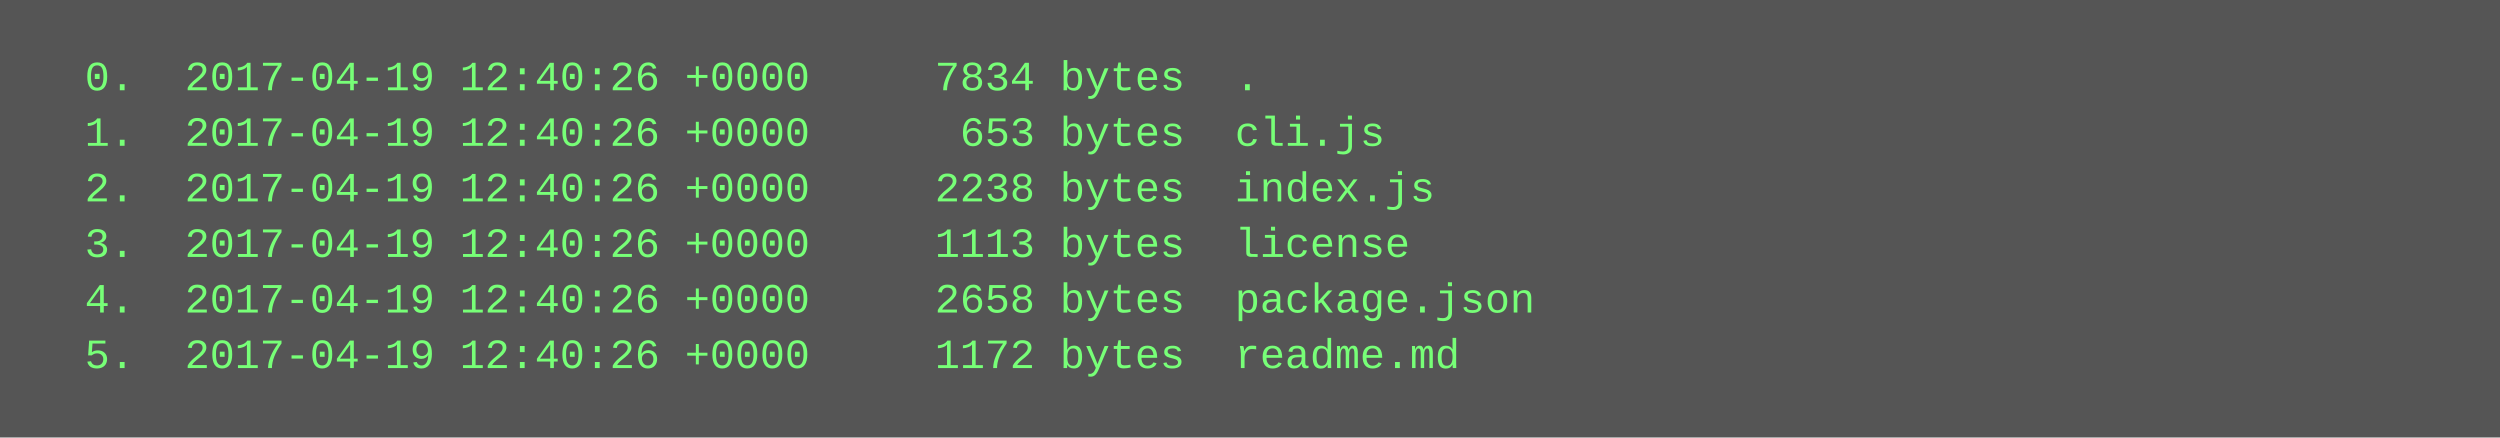
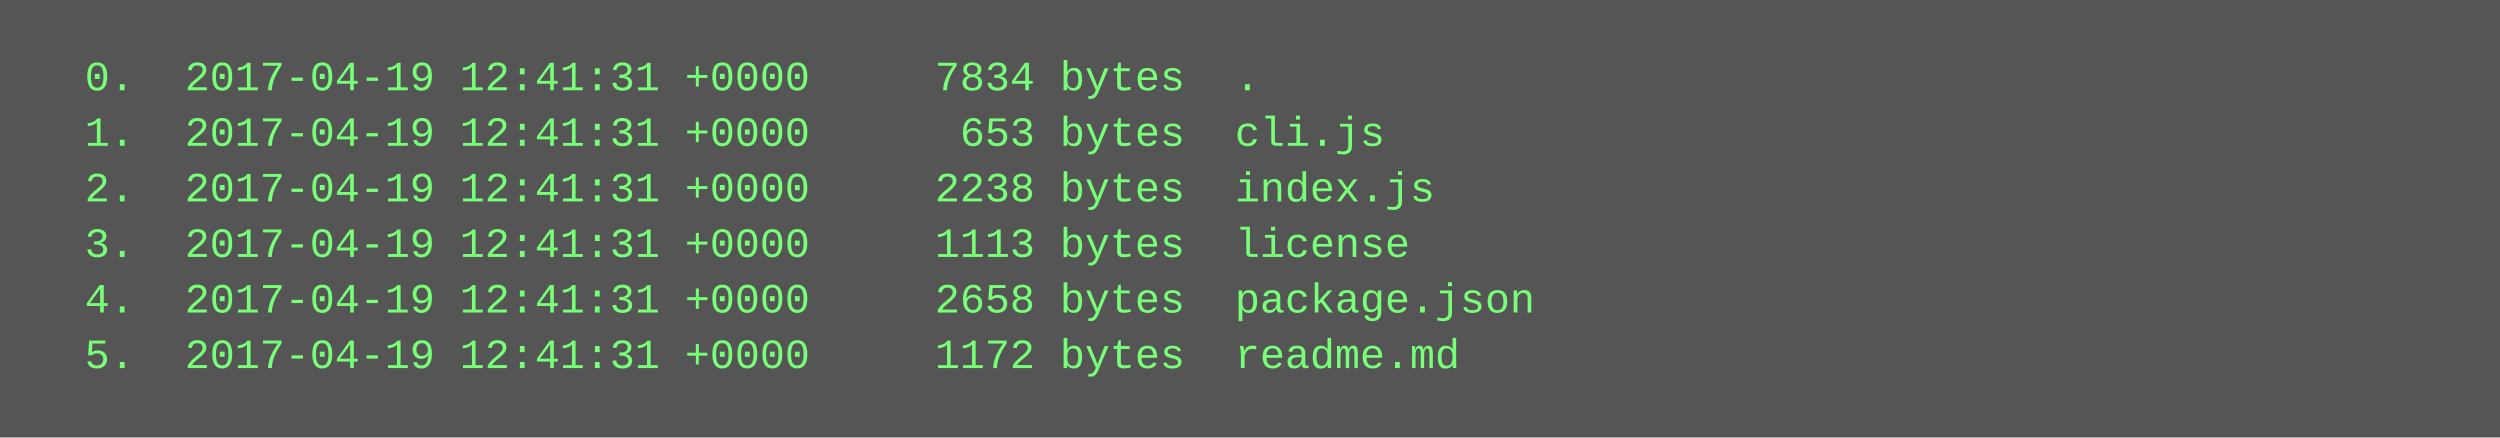
<svg xmlns="http://www.w3.org/2000/svg" height="126" width="720">
  <rect height="126" fill="#555" width="720" />
  <text fill="#7f7" font-family="Courier New" font-size="12" xml:space="preserve">
-     <tspan x="10" y="26">  0.  2017-04-19 12:40:26 +0000     7834 bytes  .</tspan>
-     <tspan x="10" y="42">  1.  2017-04-19 12:40:26 +0000      653 bytes  cli.js</tspan>
-     <tspan x="10" y="58">  2.  2017-04-19 12:40:26 +0000     2238 bytes  index.js</tspan>
-     <tspan x="10" y="74">  3.  2017-04-19 12:40:26 +0000     1113 bytes  license</tspan>
-     <tspan x="10" y="90">  4.  2017-04-19 12:40:26 +0000     2658 bytes  package.json</tspan>
-     <tspan x="10" y="106">  5.  2017-04-19 12:40:26 +0000     1172 bytes  readme.md</tspan>
+     <tspan x="10" y="26">  0.  2017-04-19 12:41:31 +0000     7834 bytes  .</tspan>
+     <tspan x="10" y="42">  1.  2017-04-19 12:41:31 +0000      653 bytes  cli.js</tspan>
+     <tspan x="10" y="58">  2.  2017-04-19 12:41:31 +0000     2238 bytes  index.js</tspan>
+     <tspan x="10" y="74">  3.  2017-04-19 12:41:31 +0000     1113 bytes  license</tspan>
+     <tspan x="10" y="90">  4.  2017-04-19 12:41:31 +0000     2658 bytes  package.json</tspan>
+     <tspan x="10" y="106">  5.  2017-04-19 12:41:31 +0000     1172 bytes  readme.md</tspan>
  </text>
</svg>
